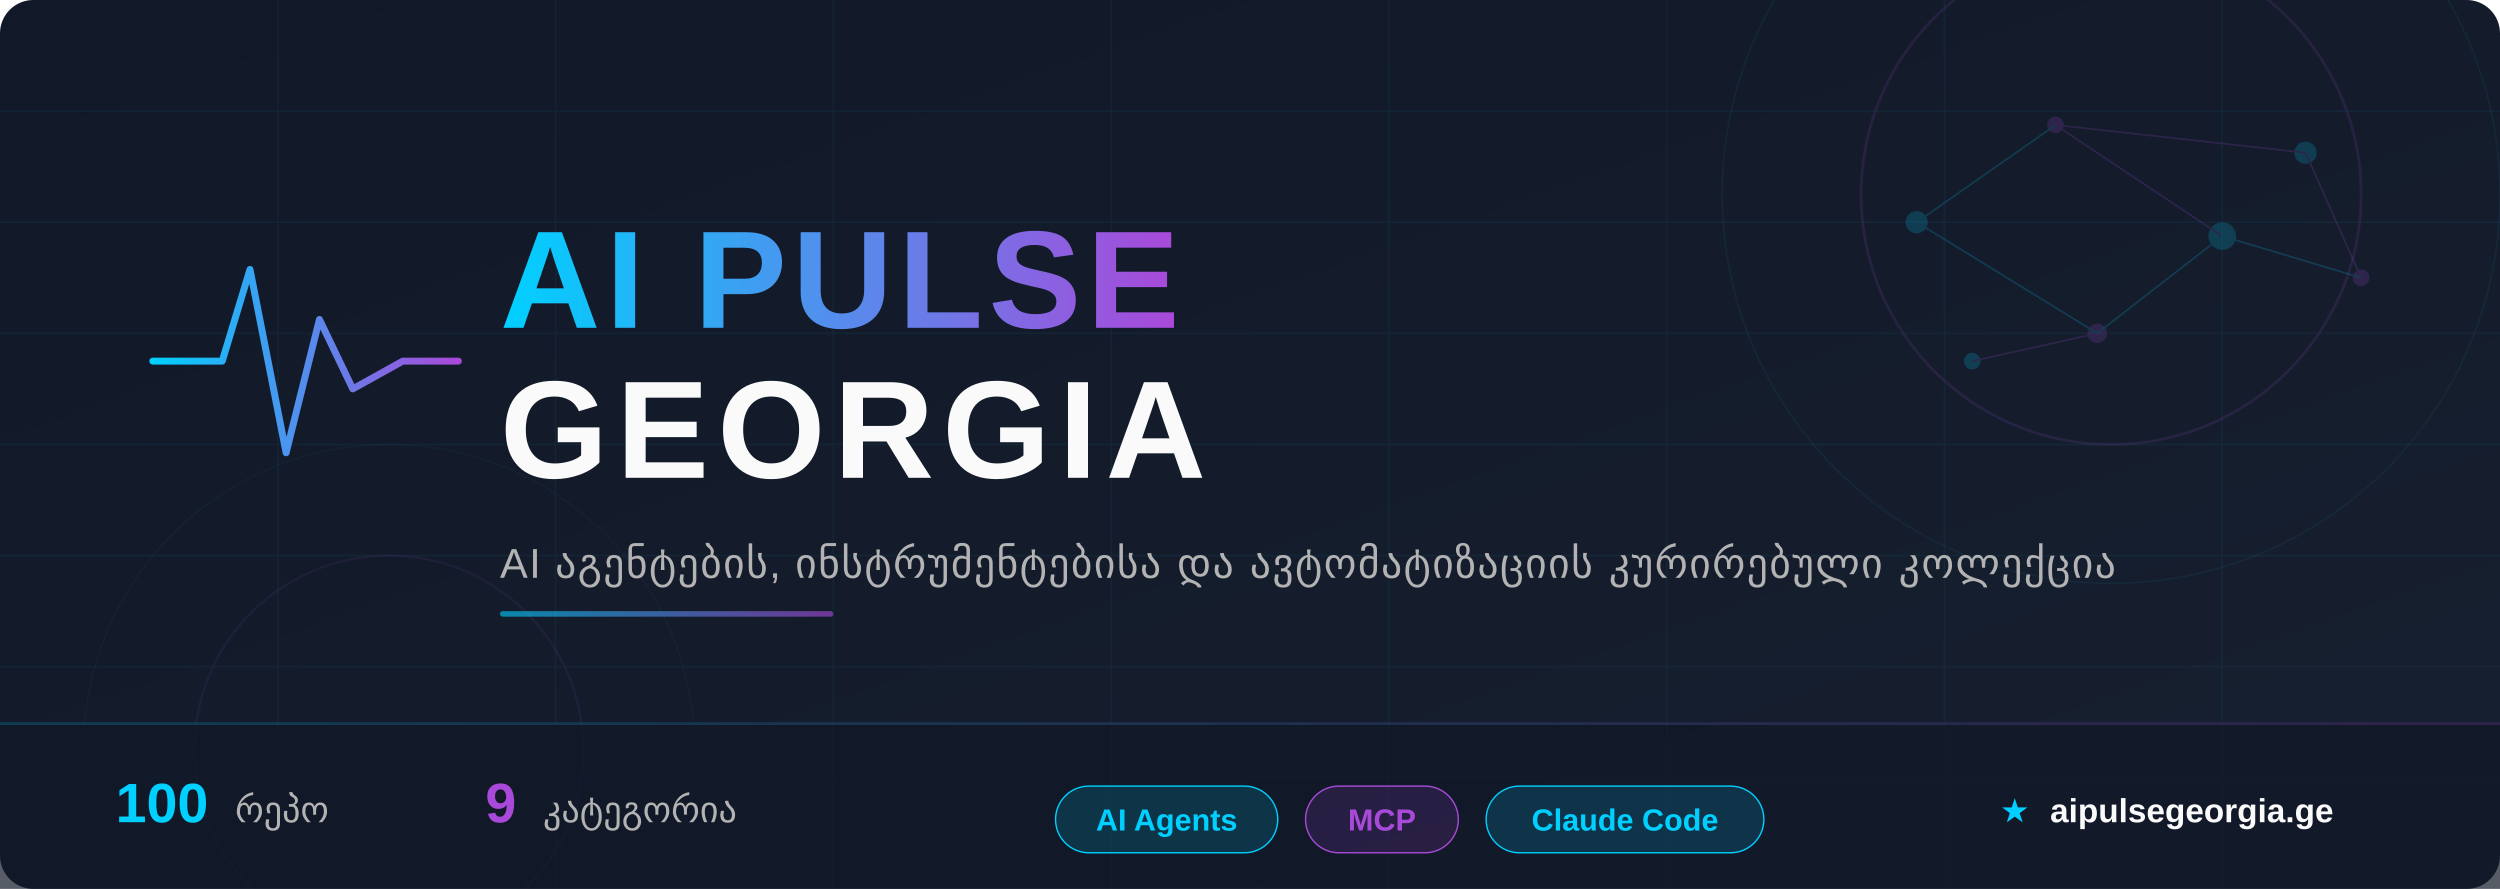
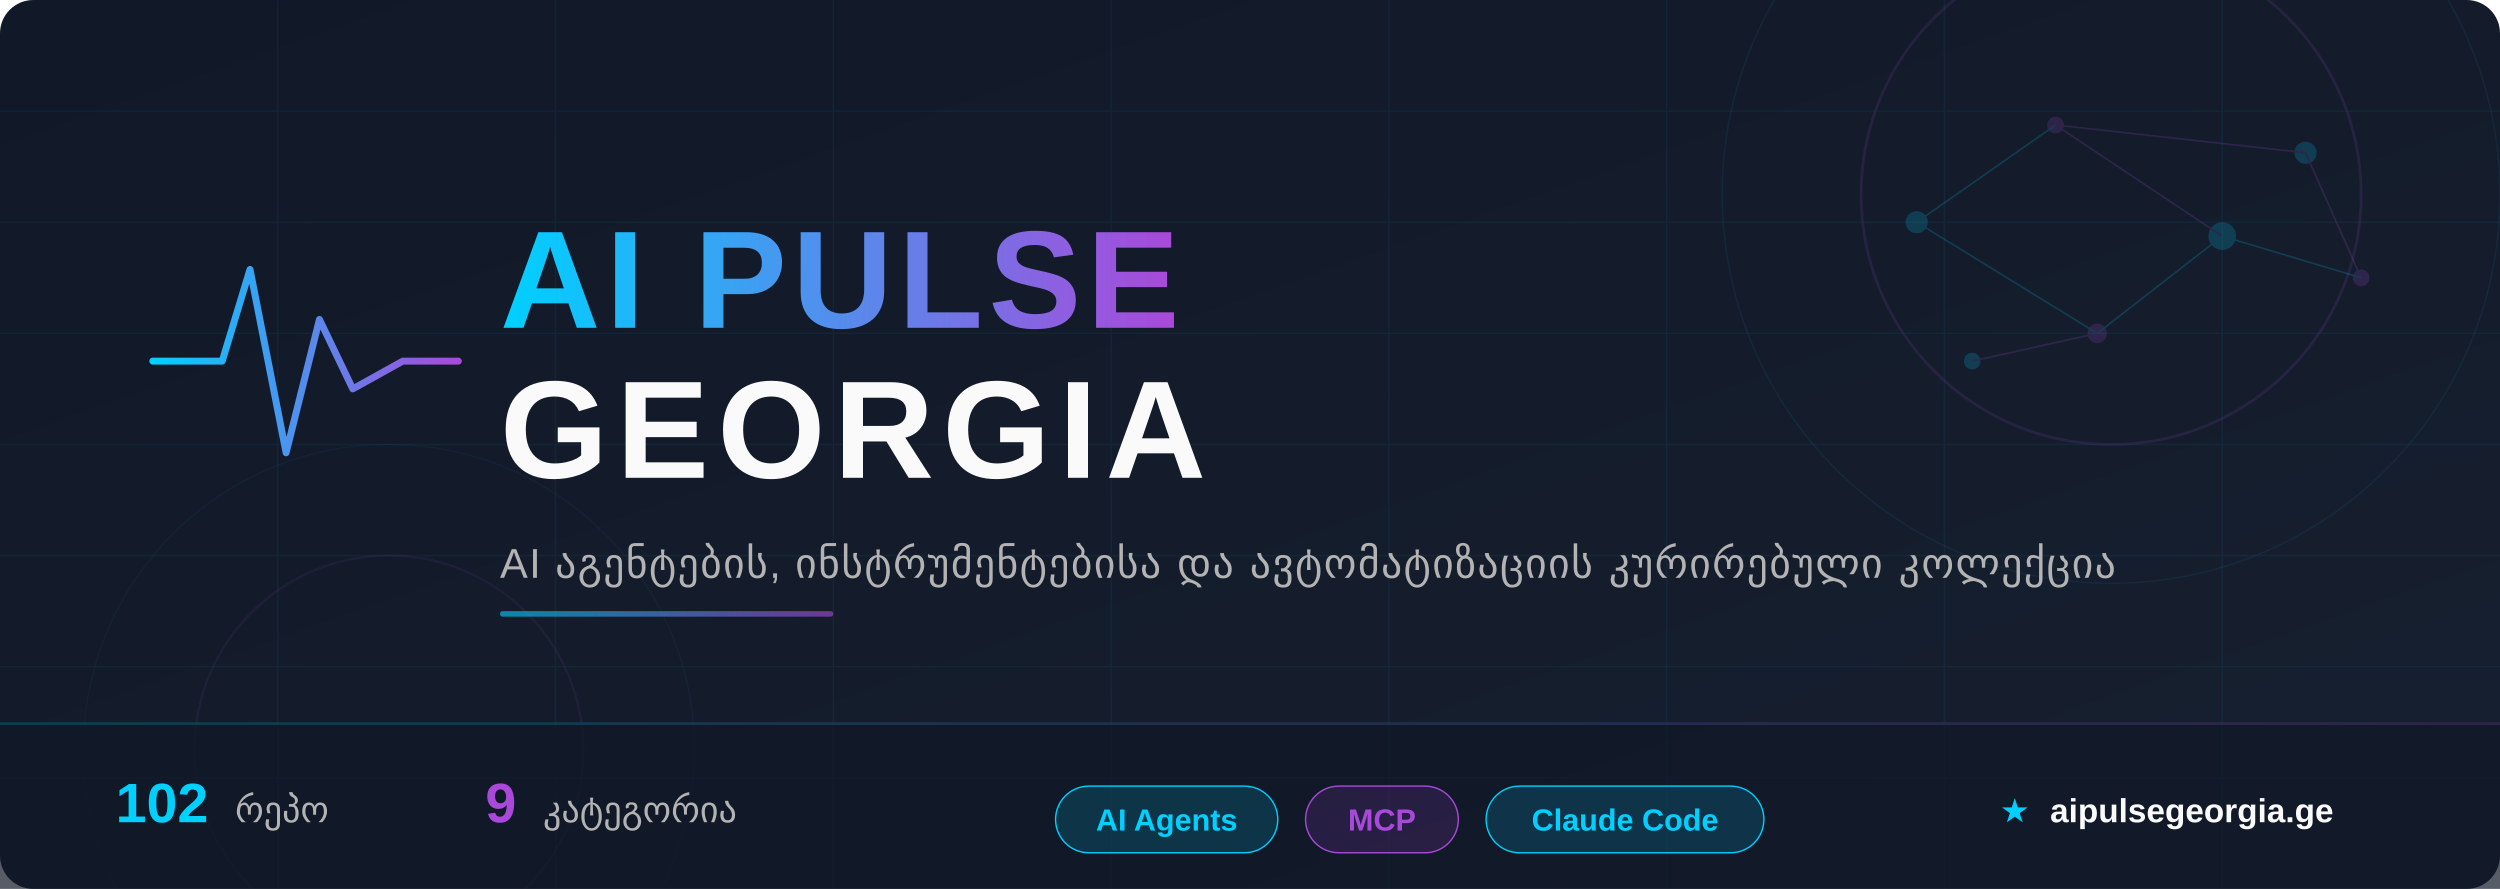
<svg xmlns="http://www.w3.org/2000/svg" width="900" height="320" viewBox="0 0 900 320">
  <defs>
    <linearGradient id="bg" x1="0%" y1="0%" x2="100%" y2="100%">
      <stop offset="0%" style="stop-color:#111827" />
      <stop offset="100%" style="stop-color:#172030" />
    </linearGradient>
    <linearGradient id="accent" x1="0%" y1="0%" x2="100%" y2="0%">
      <stop offset="0%" style="stop-color:#00D0FF" />
      <stop offset="100%" style="stop-color:#A949DA" />
    </linearGradient>
    <linearGradient id="accent-rev" x1="0%" y1="0%" x2="100%" y2="0%">
      <stop offset="0%" style="stop-color:#A949DA" />
      <stop offset="100%" style="stop-color:#00D0FF" />
    </linearGradient>
    <linearGradient id="accent135" x1="0%" y1="0%" x2="100%" y2="100%">
      <stop offset="0%" style="stop-color:#00D0FF" />
      <stop offset="100%" style="stop-color:#A949DA" />
    </linearGradient>
    <filter id="glow-cyan">
      <feGaussianBlur stdDeviation="4" result="blur" />
      <feFlood flood-color="#00D0FF" flood-opacity="0.6" result="color" />
      <feComposite in="color" in2="blur" operator="in" result="shadow" />
      <feMerge>
        <feMergeNode in="shadow" />
        <feMergeNode in="SourceGraphic" />
      </feMerge>
    </filter>
    <filter id="glow-purple">
      <feGaussianBlur stdDeviation="3" result="blur" />
      <feFlood flood-color="#A949DA" flood-opacity="0.5" result="color" />
      <feComposite in="color" in2="blur" operator="in" result="shadow" />
      <feMerge>
        <feMergeNode in="shadow" />
        <feMergeNode in="SourceGraphic" />
      </feMerge>
    </filter>
    <filter id="text-shadow">
      <feDropShadow dx="0" dy="2" stdDeviation="4" flood-color="#000" flood-opacity="0.5" />
    </filter>
  </defs>
  <rect width="900" height="320" fill="url(#bg)" rx="12" />
  <g opacity="0.06">
    <line x1="0" y1="40" x2="900" y2="40" stroke="#00CFFF" stroke-width="0.5" />
    <line x1="0" y1="80" x2="900" y2="80" stroke="#00CFFF" stroke-width="0.5" />
    <line x1="0" y1="120" x2="900" y2="120" stroke="#00CFFF" stroke-width="0.5" />
    <line x1="0" y1="160" x2="900" y2="160" stroke="#00CFFF" stroke-width="0.5" />
    <line x1="0" y1="200" x2="900" y2="200" stroke="#00CFFF" stroke-width="0.5" />
    <line x1="0" y1="240" x2="900" y2="240" stroke="#00CFFF" stroke-width="0.5" />
    <line x1="0" y1="280" x2="900" y2="280" stroke="#00CFFF" stroke-width="0.5" />
    <line x1="100" y1="0" x2="100" y2="320" stroke="#00CFFF" stroke-width="0.5" />
    <line x1="200" y1="0" x2="200" y2="320" stroke="#00CFFF" stroke-width="0.5" />
    <line x1="300" y1="0" x2="300" y2="320" stroke="#00CFFF" stroke-width="0.5" />
    <line x1="400" y1="0" x2="400" y2="320" stroke="#00CFFF" stroke-width="0.5" />
    <line x1="500" y1="0" x2="500" y2="320" stroke="#00CFFF" stroke-width="0.5" />
    <line x1="600" y1="0" x2="600" y2="320" stroke="#00CFFF" stroke-width="0.5" />
    <line x1="700" y1="0" x2="700" y2="320" stroke="#00CFFF" stroke-width="0.5" />
    <line x1="800" y1="0" x2="800" y2="320" stroke="#00CFFF" stroke-width="0.5" />
  </g>
  <circle cx="760" cy="70" r="90" fill="none" stroke="#A949DA" stroke-width="1" opacity="0.12" />
  <circle cx="760" cy="70" r="140" fill="none" stroke="#00D0FF" stroke-width="0.5" opacity="0.07" />
  <circle cx="140" cy="270" r="70" fill="none" stroke="#A949DA" stroke-width="0.8" opacity="0.08" />
  <circle cx="140" cy="270" r="110" fill="none" stroke="#00D0FF" stroke-width="0.4" opacity="0.05" />
  <g opacity="0.18">
    <circle cx="690" cy="80" r="4" fill="#00D0FF" />
    <circle cx="740" cy="45" r="3" fill="#A949DA" />
    <circle cx="800" cy="85" r="5" fill="#00D0FF" />
    <circle cx="755" cy="120" r="3.5" fill="#A949DA" />
    <circle cx="830" cy="55" r="4" fill="#00D0FF" />
    <circle cx="850" cy="100" r="3" fill="#A949DA" />
    <circle cx="710" cy="130" r="3" fill="#00D0FF" />
    <line x1="690" y1="80" x2="740" y2="45" stroke="#00D0FF" stroke-width="0.6" />
    <line x1="740" y1="45" x2="800" y2="85" stroke="#A949DA" stroke-width="0.6" />
    <line x1="800" y1="85" x2="755" y2="120" stroke="#00D0FF" stroke-width="0.6" />
    <line x1="740" y1="45" x2="830" y2="55" stroke="#A949DA" stroke-width="0.6" />
    <line x1="690" y1="80" x2="755" y2="120" stroke="#00D0FF" stroke-width="0.6" />
    <line x1="830" y1="55" x2="850" y2="100" stroke="#A949DA" stroke-width="0.6" />
    <line x1="800" y1="85" x2="850" y2="100" stroke="#00D0FF" stroke-width="0.6" />
    <line x1="755" y1="120" x2="710" y2="130" stroke="#A949DA" stroke-width="0.6" />
  </g>
  <g transform="translate(55, 85)" filter="glow-cyan">
    <polyline points="0,45 25,45 35,12 48,78 60,30 72,55 90,45 110,45" fill="none" stroke="url(#accent)" stroke-width="2.5" stroke-linecap="round" stroke-linejoin="round" />
  </g>
  <text x="180" y="118" font-family="'Segoe UI', 'SF Pro Display', Arial, sans-serif" font-size="50" font-weight="800" fill="url(#accent)" filter="text-shadow" letter-spacing="2">
    AI PULSE
  </text>
  <text x="180" y="172" font-family="'Segoe UI', 'SF Pro Display', Arial, sans-serif" font-size="50" font-weight="800" fill="#FAFAFA" filter="text-shadow" letter-spacing="3">
    GEORGIA
  </text>
  <text x="180" y="208" font-family="'Segoe UI', Arial, sans-serif" font-size="15" fill="#B3B3B3" letter-spacing="0.5">
    AI აგენტების, ინსტრუმენტებისა და ავტომატიზაციის კურირებული კოლექცია
  </text>
  <rect x="180" y="220" width="120" height="2" rx="1" fill="url(#accent)" opacity="0.6" />
  <rect x="0" y="260" width="900" height="60" fill="#111827" fill-opacity="0.7" rx="0" />
  <rect x="0" y="260" width="900" height="1" fill="url(#accent)" opacity="0.2" />
  <g font-family="'Segoe UI', Arial, sans-serif" font-size="13">
    <text x="80" y="296" text-anchor="middle">
-       <tspan fill="#00D0FF" font-weight="700" font-size="20">100</tspan>
+       <tspan fill="#00D0FF" font-weight="700" font-size="20">102</tspan>
      <tspan dx="6" fill="#B3B3B3">რეპო</tspan>
    </text>
    <text x="220" y="296" text-anchor="middle">
      <tspan fill="#A949DA" font-weight="700" font-size="20">9</tspan>
      <tspan dx="6" fill="#B3B3B3">კატეგორია</tspan>
    </text>
    <g transform="translate(380, 283)">
      <rect x="0" y="0" width="80" height="24" rx="12" fill="rgba(0,208,255,0.15)" stroke="#00D0FF" stroke-width="0.5" />
      <text x="40" y="16" text-anchor="middle" fill="#00D0FF" font-size="11" font-weight="600">AI Agents</text>
    </g>
    <g transform="translate(470, 283)">
      <rect x="0" y="0" width="55" height="24" rx="12" fill="rgba(169,73,218,0.15)" stroke="#A949DA" stroke-width="0.5" />
      <text x="27.5" y="16" text-anchor="middle" fill="#A949DA" font-size="11" font-weight="600">MCP</text>
    </g>
    <g transform="translate(535, 283)">
      <rect x="0" y="0" width="100" height="24" rx="12" fill="rgba(0,208,255,0.15)" stroke="#00D0FF" stroke-width="0.5" />
      <text x="50" y="16" text-anchor="middle" fill="#00D0FF" font-size="11" font-weight="600">Claude Code</text>
    </g>
    <text x="780" y="296" text-anchor="middle" fill="#B3B3B3" font-size="12">
      <tspan fill="#00D0FF">★</tspan>
      <tspan dx="4" fill="#FAFAFA" font-weight="600">aipulsegeorgia.ge</tspan>
    </text>
  </g>
</svg>
